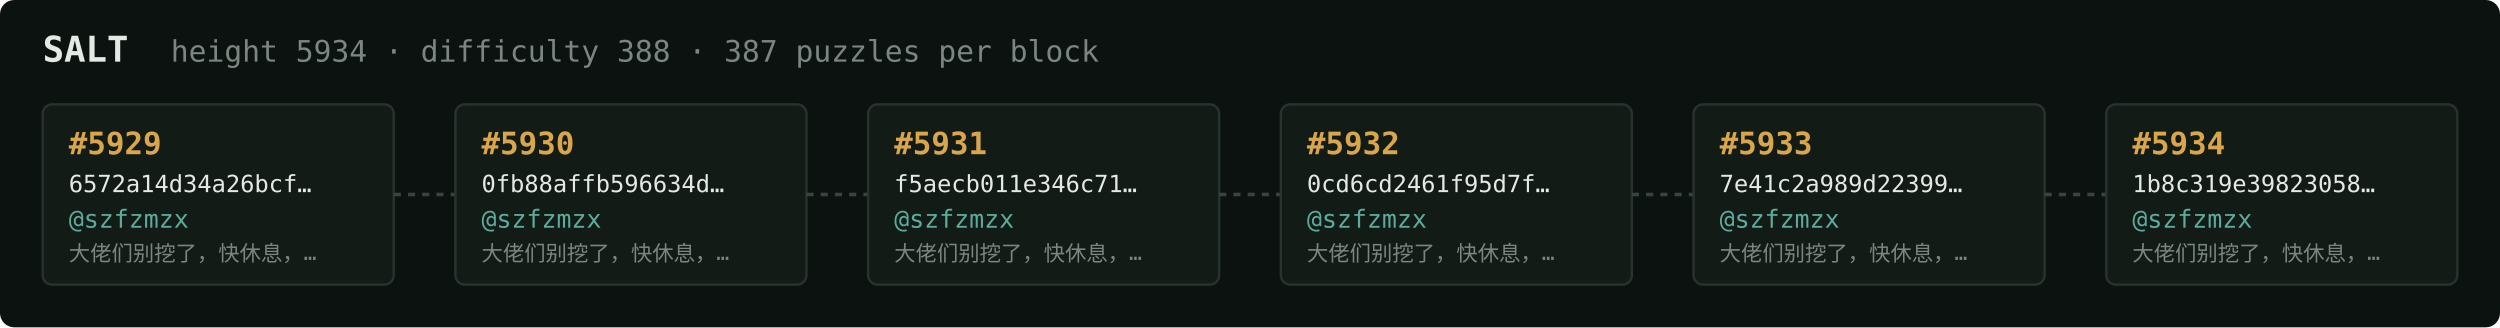
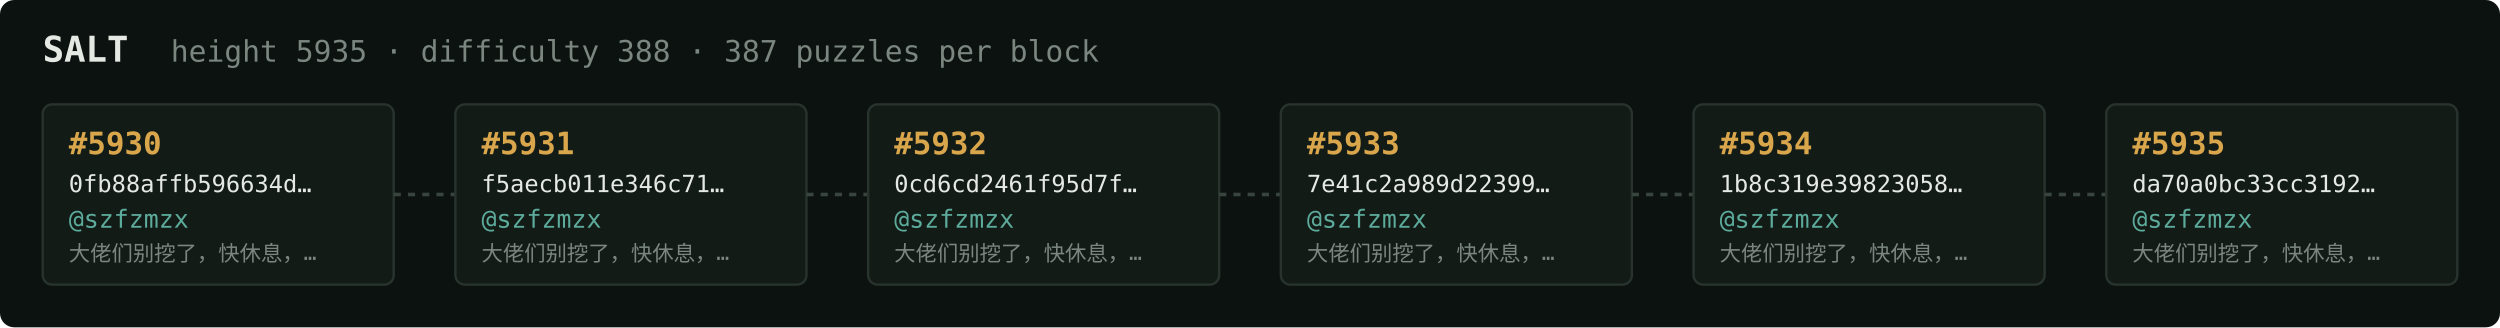
<svg xmlns="http://www.w3.org/2000/svg" width="1054" height="138" viewBox="0 0 1054 138" font-family="ui-monospace,SFMono-Regular,Menlo,monospace">
  <rect fill="#0c1210" width="1054" height="138" rx="6" />
  <text x="18" y="26" fill="#e5e9e3" font-size="15" font-weight="700">SALT</text>
-   <text x="72" y="26" fill="#7a867f" font-size="12.5">height 5934 · difficulty 388 · 387 puzzles per block</text>
+   <text x="72" y="26" fill="#7a867f" font-size="12.5">height 5935 · difficulty 388 · 387 puzzles per block</text>
  <rect x="18" y="44" width="148" height="76" rx="4" fill="#131b17" stroke="#28332e" stroke-width="1" />
-   <text x="29" y="65" fill="#d9a64c" font-size="13" font-weight="700">#5929</text>
-   <text x="29" y="81" fill="#e5e9e3" font-size="10">6572a14d34a26bcf…</text>
+   <text x="29" y="65" fill="#d9a64c" font-size="13" font-weight="700">#5930</text>
+   <text x="29" y="81" fill="#e5e9e3" font-size="10">0fb88affb596634d…</text>
  <text x="29" y="96" fill="#5cab9b" font-size="10.5">@szfzmzx</text>
  <text x="29" y="110" fill="#7a867f" font-size="9">大佬们别挖了，快休息，…</text>
  <line x1="166" y1="82.0" x2="192" y2="82.0" stroke="#38443e" stroke-width="1.5" stroke-dasharray="3 3" />
  <rect x="192" y="44" width="148" height="76" rx="4" fill="#131b17" stroke="#28332e" stroke-width="1" />
-   <text x="203" y="65" fill="#d9a64c" font-size="13" font-weight="700">#5930</text>
-   <text x="203" y="81" fill="#e5e9e3" font-size="10">0fb88affb596634d…</text>
+   <text x="203" y="65" fill="#d9a64c" font-size="13" font-weight="700">#5931</text>
+   <text x="203" y="81" fill="#e5e9e3" font-size="10">f5aecb011e346c71…</text>
  <text x="203" y="96" fill="#5cab9b" font-size="10.5">@szfzmzx</text>
  <text x="203" y="110" fill="#7a867f" font-size="9">大佬们别挖了，快休息，…</text>
  <line x1="340" y1="82.0" x2="366" y2="82.0" stroke="#38443e" stroke-width="1.5" stroke-dasharray="3 3" />
  <rect x="366" y="44" width="148" height="76" rx="4" fill="#131b17" stroke="#28332e" stroke-width="1" />
-   <text x="377" y="65" fill="#d9a64c" font-size="13" font-weight="700">#5931</text>
-   <text x="377" y="81" fill="#e5e9e3" font-size="10">f5aecb011e346c71…</text>
+   <text x="377" y="65" fill="#d9a64c" font-size="13" font-weight="700">#5932</text>
+   <text x="377" y="81" fill="#e5e9e3" font-size="10">0cd6cd2461f95d7f…</text>
  <text x="377" y="96" fill="#5cab9b" font-size="10.5">@szfzmzx</text>
  <text x="377" y="110" fill="#7a867f" font-size="9">大佬们别挖了，快休息，…</text>
  <line x1="514" y1="82.0" x2="540" y2="82.0" stroke="#38443e" stroke-width="1.5" stroke-dasharray="3 3" />
  <rect x="540" y="44" width="148" height="76" rx="4" fill="#131b17" stroke="#28332e" stroke-width="1" />
-   <text x="551" y="65" fill="#d9a64c" font-size="13" font-weight="700">#5932</text>
-   <text x="551" y="81" fill="#e5e9e3" font-size="10">0cd6cd2461f95d7f…</text>
+   <text x="551" y="65" fill="#d9a64c" font-size="13" font-weight="700">#5933</text>
+   <text x="551" y="81" fill="#e5e9e3" font-size="10">7e41c2a989d22399…</text>
  <text x="551" y="96" fill="#5cab9b" font-size="10.5">@szfzmzx</text>
  <text x="551" y="110" fill="#7a867f" font-size="9">大佬们别挖了，快休息，…</text>
  <line x1="688" y1="82.0" x2="714" y2="82.0" stroke="#38443e" stroke-width="1.5" stroke-dasharray="3 3" />
  <rect x="714" y="44" width="148" height="76" rx="4" fill="#131b17" stroke="#28332e" stroke-width="1" />
-   <text x="725" y="65" fill="#d9a64c" font-size="13" font-weight="700">#5933</text>
-   <text x="725" y="81" fill="#e5e9e3" font-size="10">7e41c2a989d22399…</text>
+   <text x="725" y="65" fill="#d9a64c" font-size="13" font-weight="700">#5934</text>
+   <text x="725" y="81" fill="#e5e9e3" font-size="10">1b8c319e39823058…</text>
  <text x="725" y="96" fill="#5cab9b" font-size="10.5">@szfzmzx</text>
  <text x="725" y="110" fill="#7a867f" font-size="9">大佬们别挖了，快休息，…</text>
  <line x1="862" y1="82.0" x2="888" y2="82.0" stroke="#38443e" stroke-width="1.5" stroke-dasharray="3 3" />
  <rect x="888" y="44" width="148" height="76" rx="4" fill="#131b17" stroke="#28332e" stroke-width="1" />
-   <text x="899" y="65" fill="#d9a64c" font-size="13" font-weight="700">#5934</text>
-   <text x="899" y="81" fill="#e5e9e3" font-size="10">1b8c319e39823058…</text>
+   <text x="899" y="65" fill="#d9a64c" font-size="13" font-weight="700">#5935</text>
+   <text x="899" y="81" fill="#e5e9e3" font-size="10">da70a0bc33cc3192…</text>
  <text x="899" y="96" fill="#5cab9b" font-size="10.5">@szfzmzx</text>
  <text x="899" y="110" fill="#7a867f" font-size="9">大佬们别挖了，快休息，…</text>
</svg>
